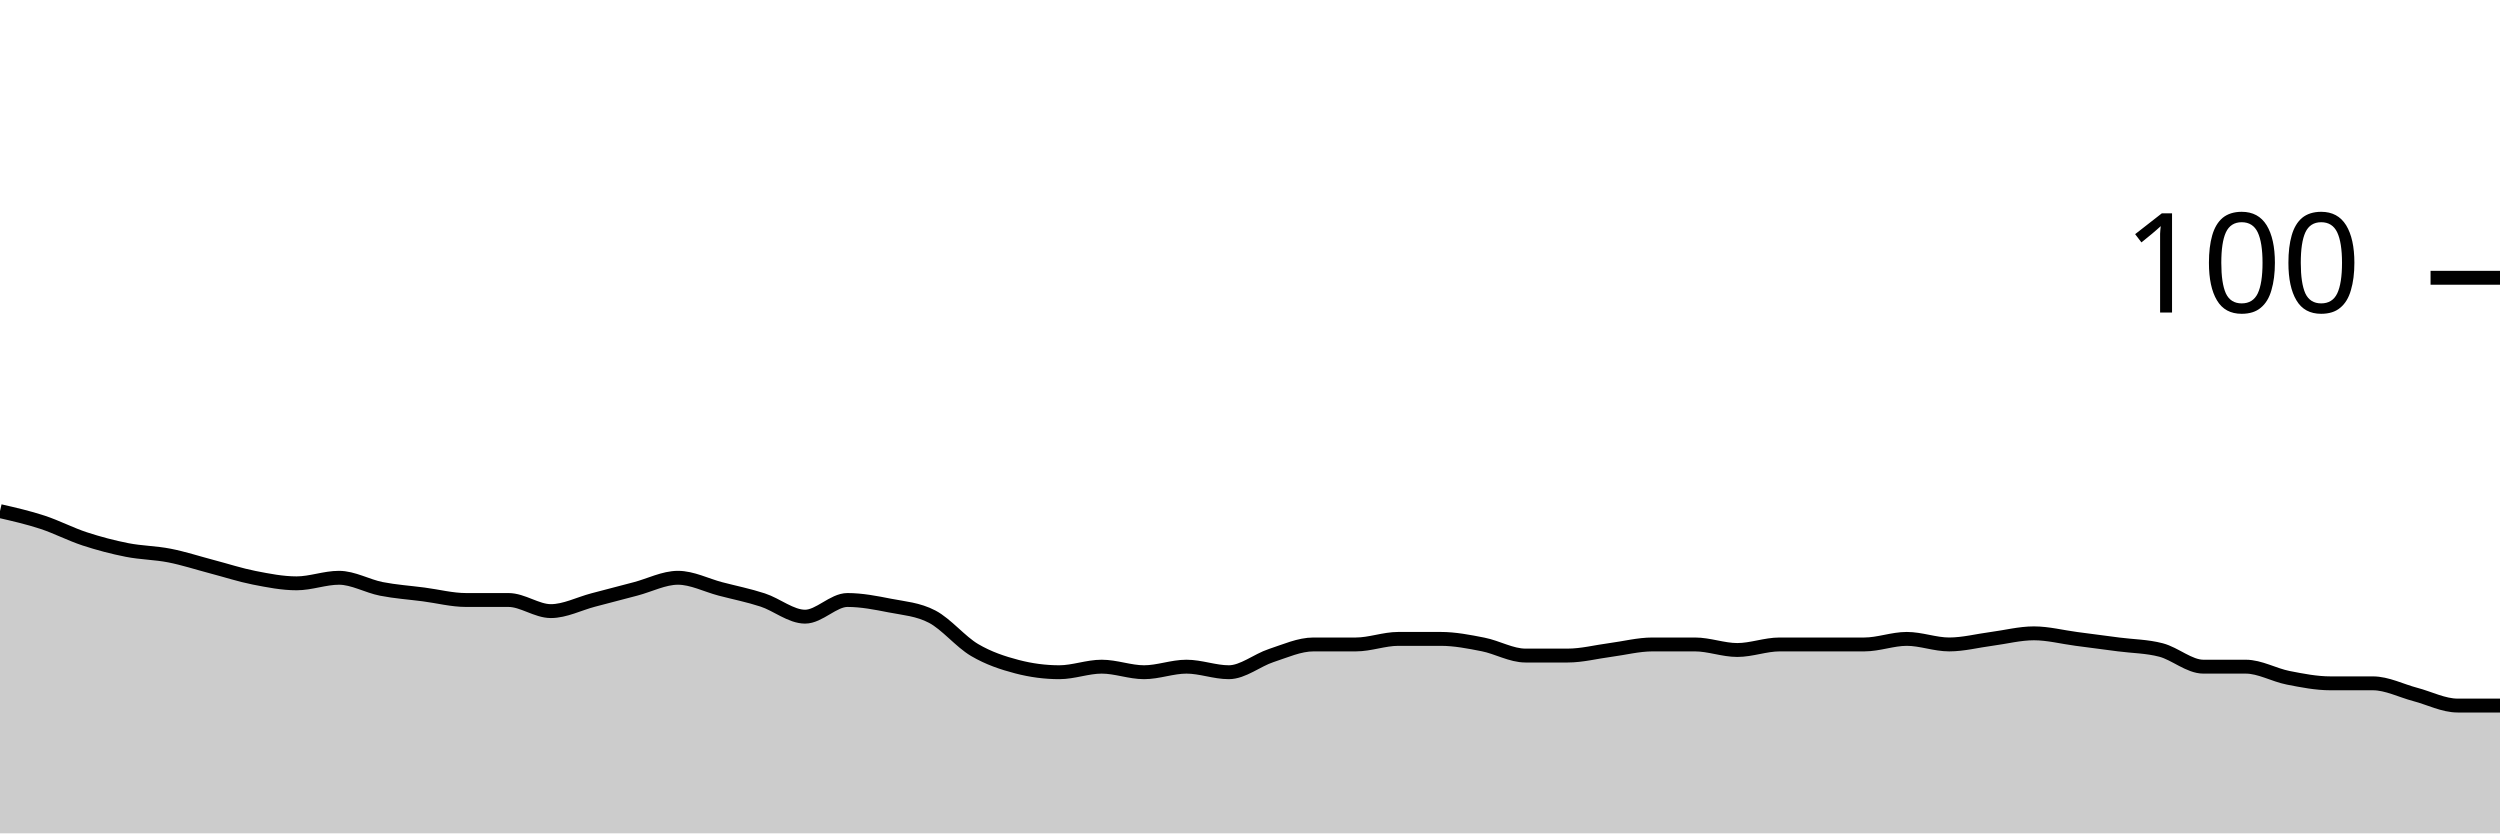
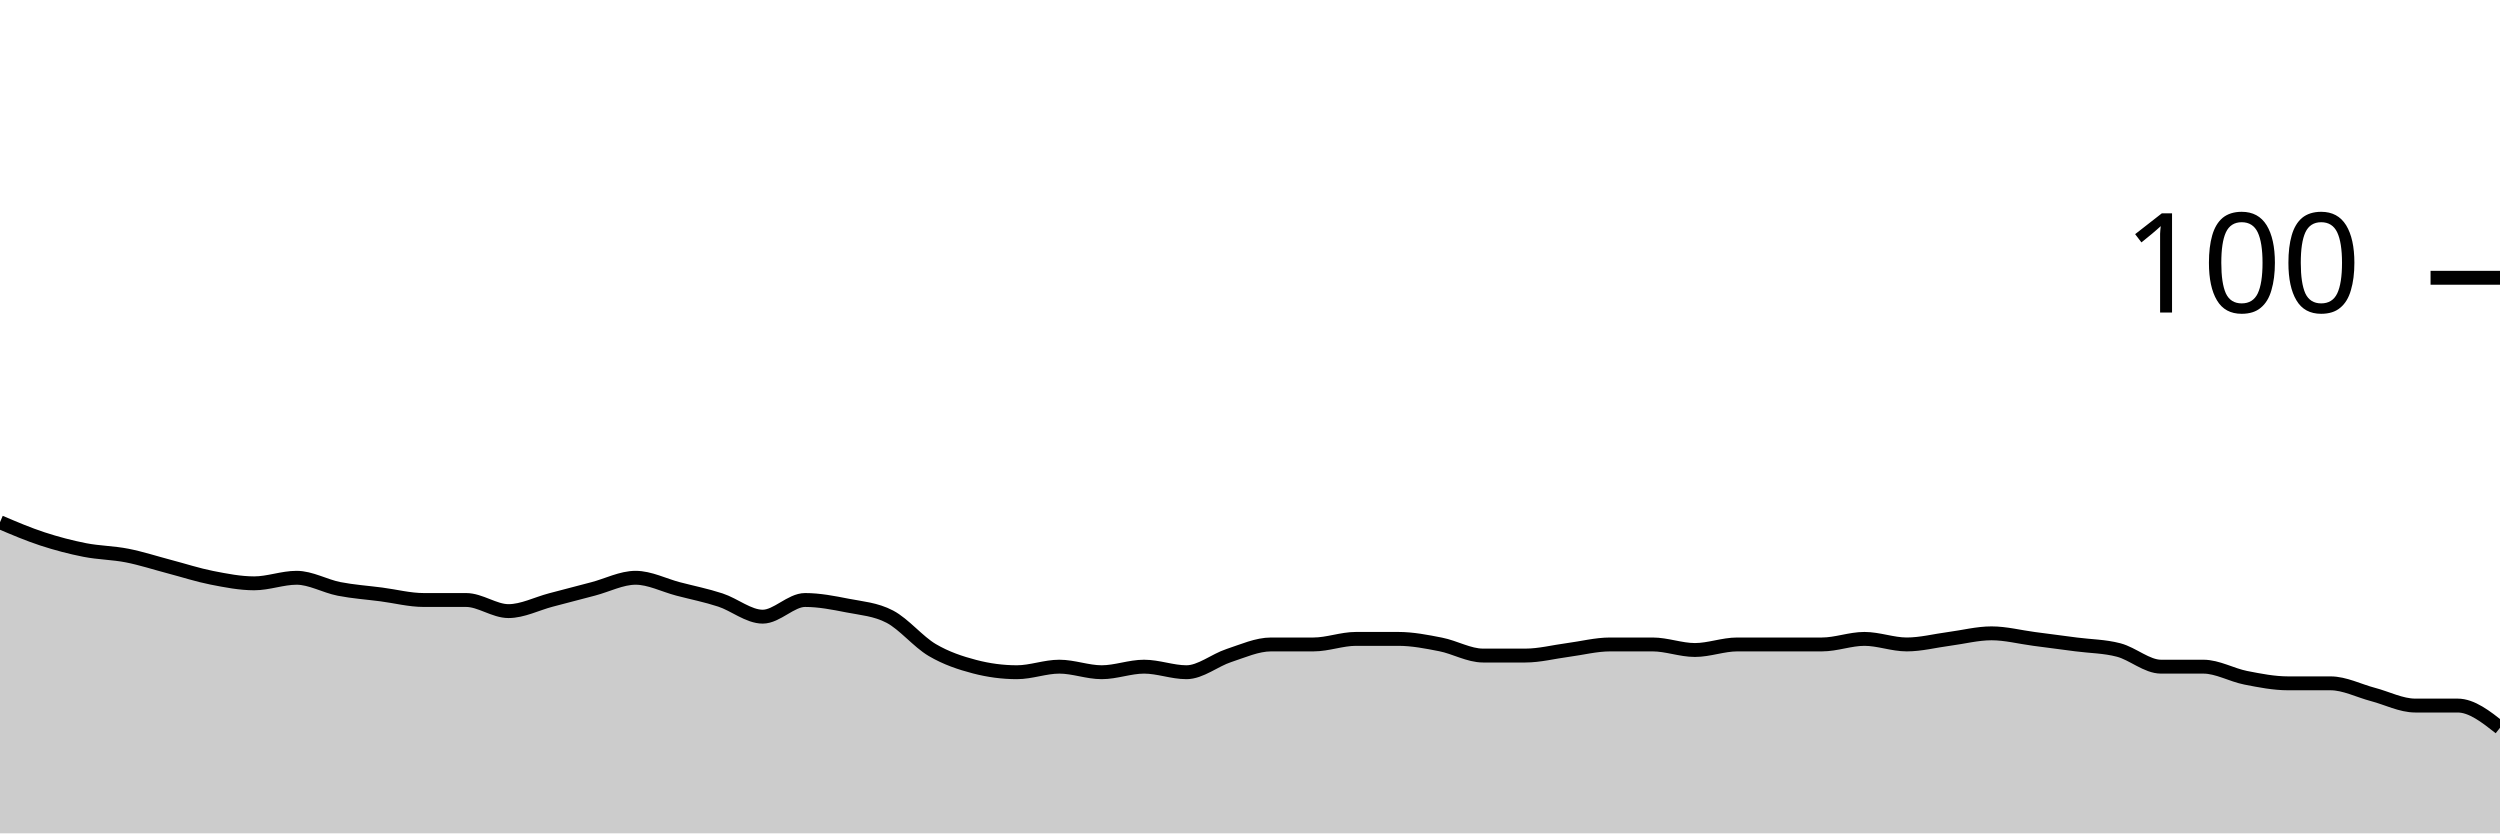
<svg xmlns="http://www.w3.org/2000/svg" viewBox="0 0 180 60">
  <g transform="translate(0,20)">
-     <path class="area" fill="rgba(0, 0, 0, 0.2)" d="M0,16.8C1.017,17.033,2.034,17.267,3.051,17.6C4.068,17.933,5.085,18.467,6.102,18.8C7.119,19.133,8.136,19.4,9.153,19.6C10.169,19.8,11.186,19.8,12.203,20C13.22,20.2,14.237,20.533,15.254,20.8C16.271,21.067,17.288,21.4,18.305,21.6C19.322,21.8,20.339,22,21.356,22C22.373,22,23.39,21.6,24.407,21.6C25.424,21.6,26.441,22.2,27.458,22.4C28.475,22.6,29.492,22.667,30.508,22.8C31.525,22.933,32.542,23.2,33.559,23.2C34.576,23.2,35.593,23.2,36.61,23.2C37.627,23.2,38.644,24,39.661,24C40.678,24,41.695,23.467,42.712,23.2C43.729,22.933,44.746,22.667,45.763,22.4C46.78,22.133,47.797,21.6,48.814,21.6C49.831,21.6,50.847,22.133,51.864,22.4C52.881,22.667,53.898,22.867,54.915,23.2C55.932,23.533,56.949,24.4,57.966,24.4C58.983,24.4,60,23.2,61.017,23.2C62.034,23.2,63.051,23.4,64.068,23.6C65.085,23.8,66.102,23.867,67.119,24.4C68.136,24.933,69.153,26.2,70.169,26.8C71.186,27.4,72.203,27.733,73.22,28C74.237,28.267,75.254,28.4,76.271,28.4C77.288,28.4,78.305,28,79.322,28C80.339,28,81.356,28.4,82.373,28.4C83.39,28.4,84.407,28,85.424,28C86.441,28,87.458,28.4,88.475,28.4C89.492,28.4,90.508,27.533,91.525,27.2C92.542,26.867,93.559,26.4,94.576,26.4C95.593,26.4,96.61,26.4,97.627,26.4C98.644,26.4,99.661,26,100.678,26C101.695,26,102.712,26,103.729,26C104.746,26,105.763,26.2,106.78,26.4C107.797,26.6,108.814,27.2,109.831,27.2C110.847,27.2,111.864,27.2,112.881,27.2C113.898,27.2,114.915,26.933,115.932,26.8C116.949,26.667,117.966,26.4,118.983,26.4C120,26.4,121.017,26.4,122.034,26.4C123.051,26.4,124.068,26.8,125.085,26.8C126.102,26.8,127.119,26.4,128.136,26.4C129.153,26.4,130.169,26.4,131.186,26.4C132.203,26.4,133.22,26.4,134.237,26.4C135.254,26.4,136.271,26,137.288,26C138.305,26,139.322,26.4,140.339,26.4C141.356,26.4,142.373,26.133,143.39,26C144.407,25.867,145.424,25.6,146.441,25.6C147.458,25.6,148.475,25.867,149.492,26C150.508,26.133,151.525,26.267,152.542,26.4C153.559,26.533,154.576,26.533,155.593,26.8C156.61,27.067,157.627,28,158.644,28C159.661,28,160.678,28,161.695,28C162.712,28,163.729,28.6,164.746,28.8C165.763,29,166.78,29.2,167.797,29.2C168.814,29.2,169.831,29.2,170.847,29.2C171.864,29.2,172.881,29.733,173.898,30C174.915,30.267,175.932,30.8,176.949,30.8C177.966,30.8,178.983,30.8,180,30.8L180,40C178.983,40,177.966,40,176.949,40C175.932,40,174.915,40,173.898,40C172.881,40,171.864,40,170.847,40C169.831,40,168.814,40,167.797,40C166.78,40,165.763,40,164.746,40C163.729,40,162.712,40,161.695,40C160.678,40,159.661,40,158.644,40C157.627,40,156.61,40,155.593,40C154.576,40,153.559,40,152.542,40C151.525,40,150.508,40,149.492,40C148.475,40,147.458,40,146.441,40C145.424,40,144.407,40,143.39,40C142.373,40,141.356,40,140.339,40C139.322,40,138.305,40,137.288,40C136.271,40,135.254,40,134.237,40C133.22,40,132.203,40,131.186,40C130.169,40,129.153,40,128.136,40C127.119,40,126.102,40,125.085,40C124.068,40,123.051,40,122.034,40C121.017,40,120,40,118.983,40C117.966,40,116.949,40,115.932,40C114.915,40,113.898,40,112.881,40C111.864,40,110.847,40,109.831,40C108.814,40,107.797,40,106.78,40C105.763,40,104.746,40,103.729,40C102.712,40,101.695,40,100.678,40C99.661,40,98.644,40,97.627,40C96.61,40,95.593,40,94.576,40C93.559,40,92.542,40,91.525,40C90.508,40,89.492,40,88.475,40C87.458,40,86.441,40,85.424,40C84.407,40,83.39,40,82.373,40C81.356,40,80.339,40,79.322,40C78.305,40,77.288,40,76.271,40C75.254,40,74.237,40,73.22,40C72.203,40,71.186,40,70.169,40C69.153,40,68.136,40,67.119,40C66.102,40,65.085,40,64.068,40C63.051,40,62.034,40,61.017,40C60,40,58.983,40,57.966,40C56.949,40,55.932,40,54.915,40C53.898,40,52.881,40,51.864,40C50.847,40,49.831,40,48.814,40C47.797,40,46.78,40,45.763,40C44.746,40,43.729,40,42.712,40C41.695,40,40.678,40,39.661,40C38.644,40,37.627,40,36.61,40C35.593,40,34.576,40,33.559,40C32.542,40,31.525,40,30.508,40C29.492,40,28.475,40,27.458,40C26.441,40,25.424,40,24.407,40C23.39,40,22.373,40,21.356,40C20.339,40,19.322,40,18.305,40C17.288,40,16.271,40,15.254,40C14.237,40,13.22,40,12.203,40C11.186,40,10.169,40,9.153,40C8.136,40,7.119,40,6.102,40C5.085,40,4.068,40,3.051,40C2.034,40,1.017,40,0,40Z" />
-     <path class="line" stroke="black" fill="none" d="M0,16.8C1.017,17.033,2.034,17.267,3.051,17.6C4.068,17.933,5.085,18.467,6.102,18.8C7.119,19.133,8.136,19.4,9.153,19.6C10.169,19.8,11.186,19.8,12.203,20C13.22,20.2,14.237,20.533,15.254,20.8C16.271,21.067,17.288,21.4,18.305,21.6C19.322,21.8,20.339,22,21.356,22C22.373,22,23.39,21.6,24.407,21.6C25.424,21.6,26.441,22.2,27.458,22.4C28.475,22.6,29.492,22.667,30.508,22.8C31.525,22.933,32.542,23.2,33.559,23.2C34.576,23.2,35.593,23.2,36.61,23.2C37.627,23.2,38.644,24,39.661,24C40.678,24,41.695,23.467,42.712,23.2C43.729,22.933,44.746,22.667,45.763,22.4C46.78,22.133,47.797,21.6,48.814,21.6C49.831,21.6,50.847,22.133,51.864,22.4C52.881,22.667,53.898,22.867,54.915,23.2C55.932,23.533,56.949,24.4,57.966,24.4C58.983,24.4,60,23.2,61.017,23.2C62.034,23.2,63.051,23.4,64.068,23.6C65.085,23.8,66.102,23.867,67.119,24.4C68.136,24.933,69.153,26.2,70.169,26.8C71.186,27.4,72.203,27.733,73.22,28C74.237,28.267,75.254,28.4,76.271,28.4C77.288,28.4,78.305,28,79.322,28C80.339,28,81.356,28.4,82.373,28.4C83.39,28.4,84.407,28,85.424,28C86.441,28,87.458,28.4,88.475,28.4C89.492,28.4,90.508,27.533,91.525,27.2C92.542,26.867,93.559,26.4,94.576,26.4C95.593,26.4,96.61,26.4,97.627,26.4C98.644,26.4,99.661,26,100.678,26C101.695,26,102.712,26,103.729,26C104.746,26,105.763,26.2,106.78,26.4C107.797,26.6,108.814,27.2,109.831,27.2C110.847,27.2,111.864,27.2,112.881,27.2C113.898,27.2,114.915,26.933,115.932,26.8C116.949,26.667,117.966,26.4,118.983,26.4C120,26.4,121.017,26.4,122.034,26.4C123.051,26.4,124.068,26.8,125.085,26.8C126.102,26.8,127.119,26.4,128.136,26.4C129.153,26.4,130.169,26.4,131.186,26.4C132.203,26.4,133.22,26.4,134.237,26.4C135.254,26.4,136.271,26,137.288,26C138.305,26,139.322,26.4,140.339,26.4C141.356,26.4,142.373,26.133,143.39,26C144.407,25.867,145.424,25.6,146.441,25.6C147.458,25.6,148.475,25.867,149.492,26C150.508,26.133,151.525,26.267,152.542,26.4C153.559,26.533,154.576,26.533,155.593,26.8C156.61,27.067,157.627,28,158.644,28C159.661,28,160.678,28,161.695,28C162.712,28,163.729,28.6,164.746,28.8C165.763,29,166.78,29.2,167.797,29.2C168.814,29.2,169.831,29.2,170.847,29.2C171.864,29.2,172.881,29.733,173.898,30C174.915,30.267,175.932,30.8,176.949,30.8C177.966,30.8,178.983,30.8,180,30.8" />
+     <path class="area" fill="rgba(0, 0, 0, 0.2)" d="M0,17.6C1.017,18.033,2.034,18.467,3.051,18.8C4.068,19.133,5.085,19.4,6.102,19.6C7.119,19.8,8.136,19.8,9.153,20C10.169,20.2,11.186,20.533,12.203,20.8C13.22,21.067,14.237,21.4,15.254,21.6C16.271,21.8,17.288,22,18.305,22C19.322,22,20.339,21.6,21.356,21.6C22.373,21.6,23.39,22.2,24.407,22.4C25.424,22.6,26.441,22.667,27.458,22.8C28.475,22.933,29.492,23.2,30.508,23.2C31.525,23.2,32.542,23.2,33.559,23.2C34.576,23.2,35.593,24,36.61,24C37.627,24,38.644,23.467,39.661,23.2C40.678,22.933,41.695,22.667,42.712,22.4C43.729,22.133,44.746,21.6,45.763,21.6C46.78,21.6,47.797,22.133,48.814,22.4C49.831,22.667,50.847,22.867,51.864,23.2C52.881,23.533,53.898,24.4,54.915,24.4C55.932,24.4,56.949,23.2,57.966,23.2C58.983,23.2,60,23.4,61.017,23.6C62.034,23.8,63.051,23.867,64.068,24.4C65.085,24.933,66.102,26.2,67.119,26.8C68.136,27.4,69.153,27.733,70.169,28C71.186,28.267,72.203,28.4,73.22,28.4C74.237,28.4,75.254,28,76.271,28C77.288,28,78.305,28.4,79.322,28.4C80.339,28.4,81.356,28,82.373,28C83.39,28,84.407,28.4,85.424,28.4C86.441,28.4,87.458,27.533,88.475,27.2C89.492,26.867,90.508,26.4,91.525,26.4C92.542,26.4,93.559,26.4,94.576,26.4C95.593,26.4,96.61,26,97.627,26C98.644,26,99.661,26,100.678,26C101.695,26,102.712,26.2,103.729,26.4C104.746,26.6,105.763,27.2,106.78,27.2C107.797,27.2,108.814,27.2,109.831,27.2C110.847,27.2,111.864,26.933,112.881,26.8C113.898,26.667,114.915,26.4,115.932,26.4C116.949,26.4,117.966,26.4,118.983,26.4C120,26.4,121.017,26.8,122.034,26.8C123.051,26.8,124.068,26.4,125.085,26.4C126.102,26.4,127.119,26.4,128.136,26.4C129.153,26.4,130.169,26.4,131.186,26.4C132.203,26.4,133.22,26,134.237,26C135.254,26,136.271,26.4,137.288,26.4C138.305,26.4,139.322,26.133,140.339,26C141.356,25.867,142.373,25.6,143.39,25.6C144.407,25.6,145.424,25.867,146.441,26C147.458,26.133,148.475,26.267,149.492,26.4C150.508,26.533,151.525,26.533,152.542,26.8C153.559,27.067,154.576,28,155.593,28C156.61,28,157.627,28,158.644,28C159.661,28,160.678,28.6,161.695,28.8C162.712,29,163.729,29.2,164.746,29.2C165.763,29.2,166.78,29.2,167.797,29.2C168.814,29.2,169.831,29.733,170.847,30C171.864,30.267,172.881,30.8,173.898,30.8C174.915,30.8,175.932,30.8,176.949,30.8C177.966,30.8,178.983,31.6,180,32.4L180,40C178.983,40,177.966,40,176.949,40C175.932,40,174.915,40,173.898,40C172.881,40,171.864,40,170.847,40C169.831,40,168.814,40,167.797,40C166.78,40,165.763,40,164.746,40C163.729,40,162.712,40,161.695,40C160.678,40,159.661,40,158.644,40C157.627,40,156.61,40,155.593,40C154.576,40,153.559,40,152.542,40C151.525,40,150.508,40,149.492,40C148.475,40,147.458,40,146.441,40C145.424,40,144.407,40,143.39,40C142.373,40,141.356,40,140.339,40C139.322,40,138.305,40,137.288,40C136.271,40,135.254,40,134.237,40C133.22,40,132.203,40,131.186,40C130.169,40,129.153,40,128.136,40C127.119,40,126.102,40,125.085,40C124.068,40,123.051,40,122.034,40C121.017,40,120,40,118.983,40C117.966,40,116.949,40,115.932,40C114.915,40,113.898,40,112.881,40C111.864,40,110.847,40,109.831,40C108.814,40,107.797,40,106.78,40C105.763,40,104.746,40,103.729,40C102.712,40,101.695,40,100.678,40C99.661,40,98.644,40,97.627,40C96.61,40,95.593,40,94.576,40C93.559,40,92.542,40,91.525,40C90.508,40,89.492,40,88.475,40C87.458,40,86.441,40,85.424,40C84.407,40,83.39,40,82.373,40C81.356,40,80.339,40,79.322,40C78.305,40,77.288,40,76.271,40C75.254,40,74.237,40,73.22,40C72.203,40,71.186,40,70.169,40C69.153,40,68.136,40,67.119,40C66.102,40,65.085,40,64.068,40C63.051,40,62.034,40,61.017,40C60,40,58.983,40,57.966,40C56.949,40,55.932,40,54.915,40C53.898,40,52.881,40,51.864,40C50.847,40,49.831,40,48.814,40C47.797,40,46.78,40,45.763,40C44.746,40,43.729,40,42.712,40C41.695,40,40.678,40,39.661,40C38.644,40,37.627,40,36.61,40C35.593,40,34.576,40,33.559,40C32.542,40,31.525,40,30.508,40C29.492,40,28.475,40,27.458,40C26.441,40,25.424,40,24.407,40C23.39,40,22.373,40,21.356,40C20.339,40,19.322,40,18.305,40C17.288,40,16.271,40,15.254,40C14.237,40,13.22,40,12.203,40C11.186,40,10.169,40,9.153,40C8.136,40,7.119,40,6.102,40C5.085,40,4.068,40,3.051,40C2.034,40,1.017,40,0,40Z" />
+     <path class="line" stroke="black" fill="none" d="M0,17.6C1.017,18.033,2.034,18.467,3.051,18.8C4.068,19.133,5.085,19.4,6.102,19.6C7.119,19.8,8.136,19.8,9.153,20C10.169,20.2,11.186,20.533,12.203,20.8C13.22,21.067,14.237,21.4,15.254,21.6C16.271,21.8,17.288,22,18.305,22C19.322,22,20.339,21.6,21.356,21.6C22.373,21.6,23.39,22.2,24.407,22.4C25.424,22.6,26.441,22.667,27.458,22.8C28.475,22.933,29.492,23.2,30.508,23.2C31.525,23.2,32.542,23.2,33.559,23.2C34.576,23.2,35.593,24,36.61,24C37.627,24,38.644,23.467,39.661,23.2C40.678,22.933,41.695,22.667,42.712,22.4C43.729,22.133,44.746,21.6,45.763,21.6C46.78,21.6,47.797,22.133,48.814,22.4C49.831,22.667,50.847,22.867,51.864,23.2C52.881,23.533,53.898,24.4,54.915,24.4C55.932,24.4,56.949,23.2,57.966,23.2C58.983,23.2,60,23.4,61.017,23.6C62.034,23.8,63.051,23.867,64.068,24.4C65.085,24.933,66.102,26.2,67.119,26.8C68.136,27.4,69.153,27.733,70.169,28C71.186,28.267,72.203,28.4,73.22,28.4C74.237,28.4,75.254,28,76.271,28C77.288,28,78.305,28.4,79.322,28.4C80.339,28.4,81.356,28,82.373,28C83.39,28,84.407,28.4,85.424,28.4C86.441,28.4,87.458,27.533,88.475,27.2C89.492,26.867,90.508,26.4,91.525,26.4C92.542,26.4,93.559,26.4,94.576,26.4C95.593,26.4,96.61,26,97.627,26C98.644,26,99.661,26,100.678,26C101.695,26,102.712,26.2,103.729,26.4C104.746,26.6,105.763,27.2,106.78,27.2C107.797,27.2,108.814,27.2,109.831,27.2C110.847,27.2,111.864,26.933,112.881,26.8C113.898,26.667,114.915,26.4,115.932,26.4C116.949,26.4,117.966,26.4,118.983,26.4C120,26.4,121.017,26.8,122.034,26.8C123.051,26.8,124.068,26.4,125.085,26.4C126.102,26.4,127.119,26.4,128.136,26.4C129.153,26.4,130.169,26.4,131.186,26.4C132.203,26.4,133.22,26,134.237,26C135.254,26,136.271,26.4,137.288,26.4C138.305,26.4,139.322,26.133,140.339,26C141.356,25.867,142.373,25.6,143.39,25.6C144.407,25.6,145.424,25.867,146.441,26C147.458,26.133,148.475,26.267,149.492,26.4C150.508,26.533,151.525,26.533,152.542,26.8C153.559,27.067,154.576,28,155.593,28C156.61,28,157.627,28,158.644,28C159.661,28,160.678,28.6,161.695,28.8C162.712,29,163.729,29.2,164.746,29.2C165.763,29.2,166.78,29.2,167.797,29.2C168.814,29.2,169.831,29.733,170.847,30C171.864,30.267,172.881,30.8,173.898,30.8C174.915,30.8,175.932,30.8,176.949,30.8C177.966,30.8,178.983,31.6,180,32.4" />
    <path class="axis-ceiling" stroke-width="1" stroke="black" fill="none" d="M175,0L180,0" />
    <text class="axis-ceiling-label" font-family="sans-serif" text-anchor="end" font-size="10px" x="170" y="2.5">100</text>
  </g>
</svg>
